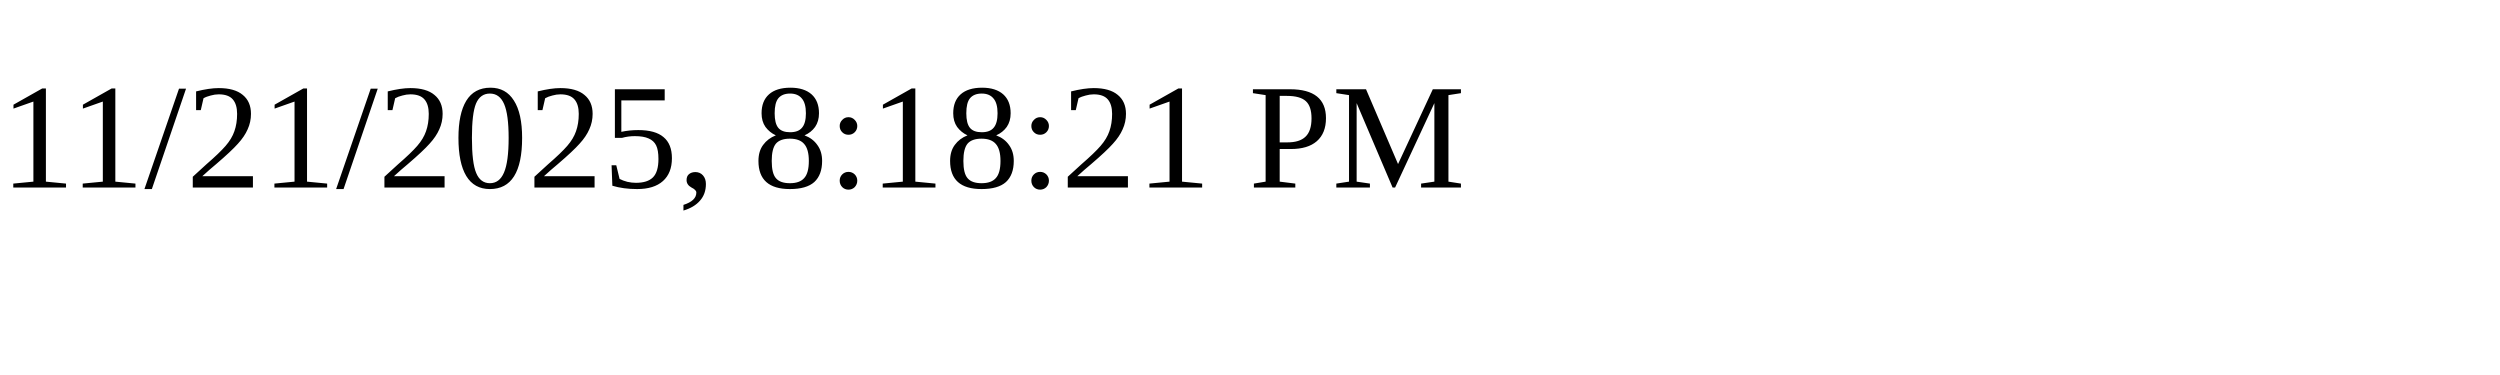
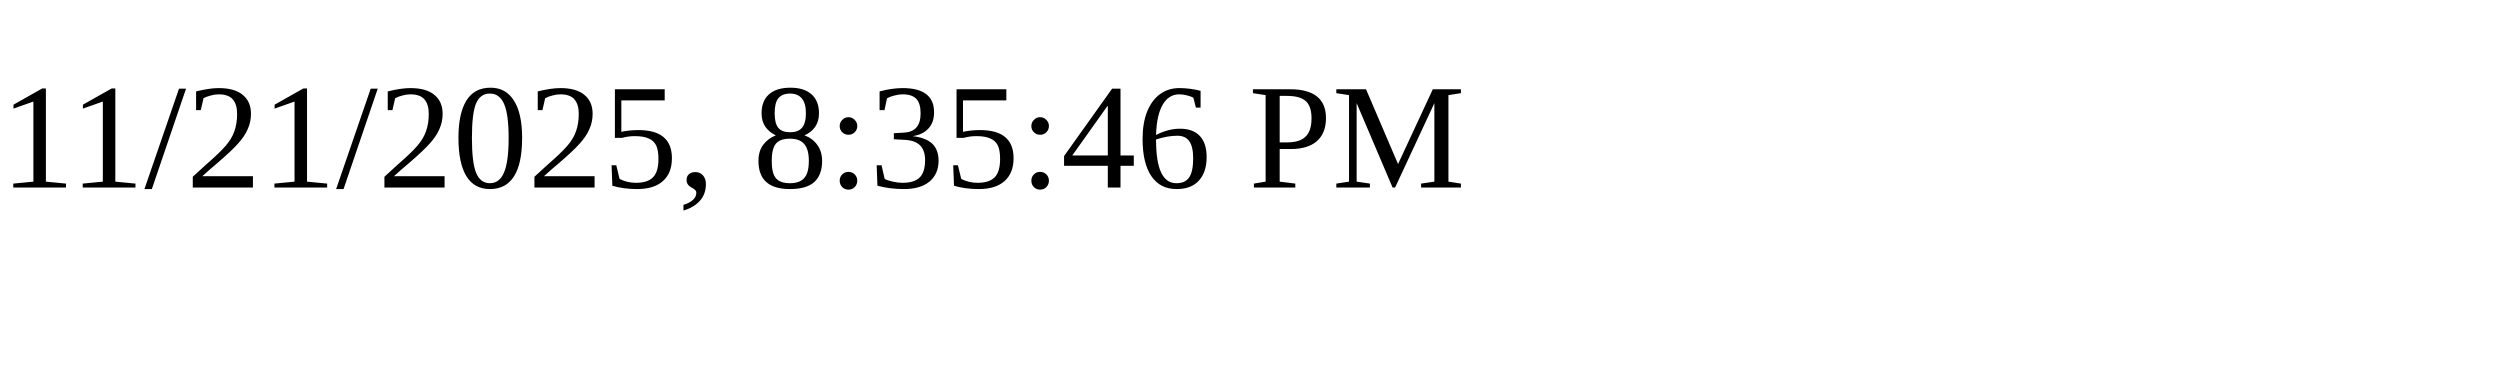
<svg xmlns="http://www.w3.org/2000/svg" height="30" width="200">
-   <text x="0" y="15">11/21/2025, 8:18:21 PM</text>
+   <text x="0" y="15">11/21/2025, 8:35:46 PM</text>
</svg>
